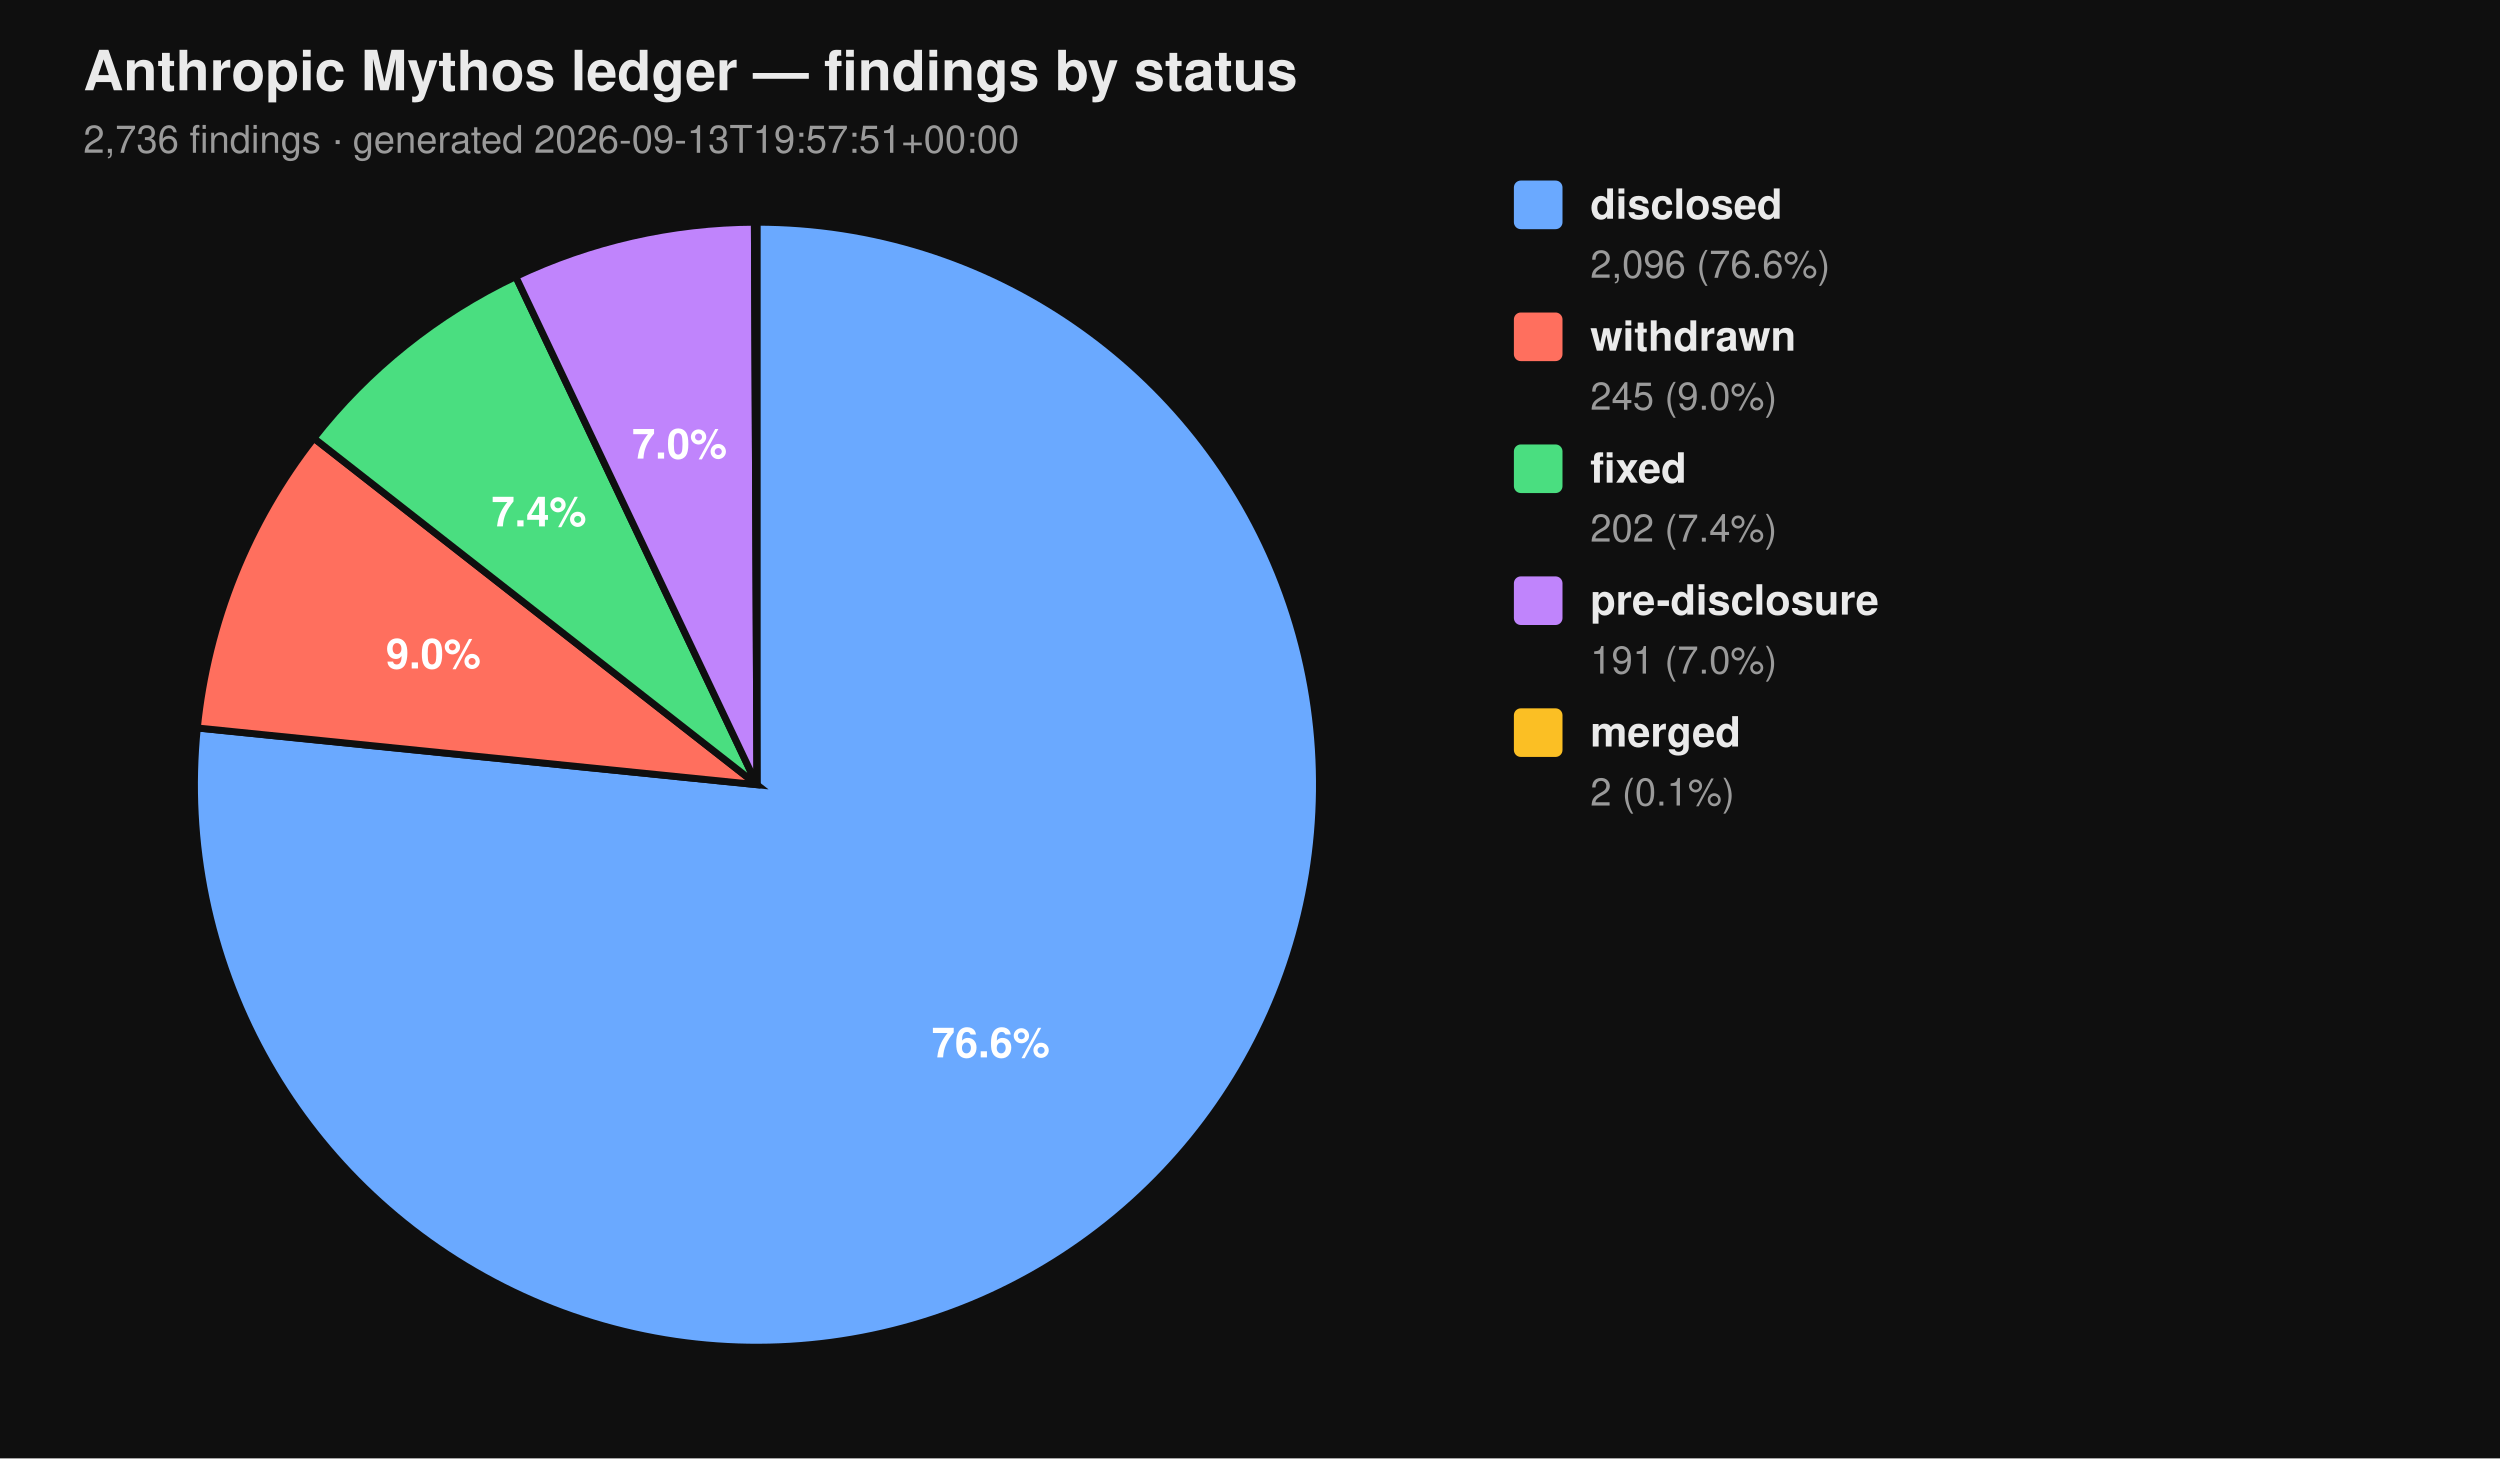
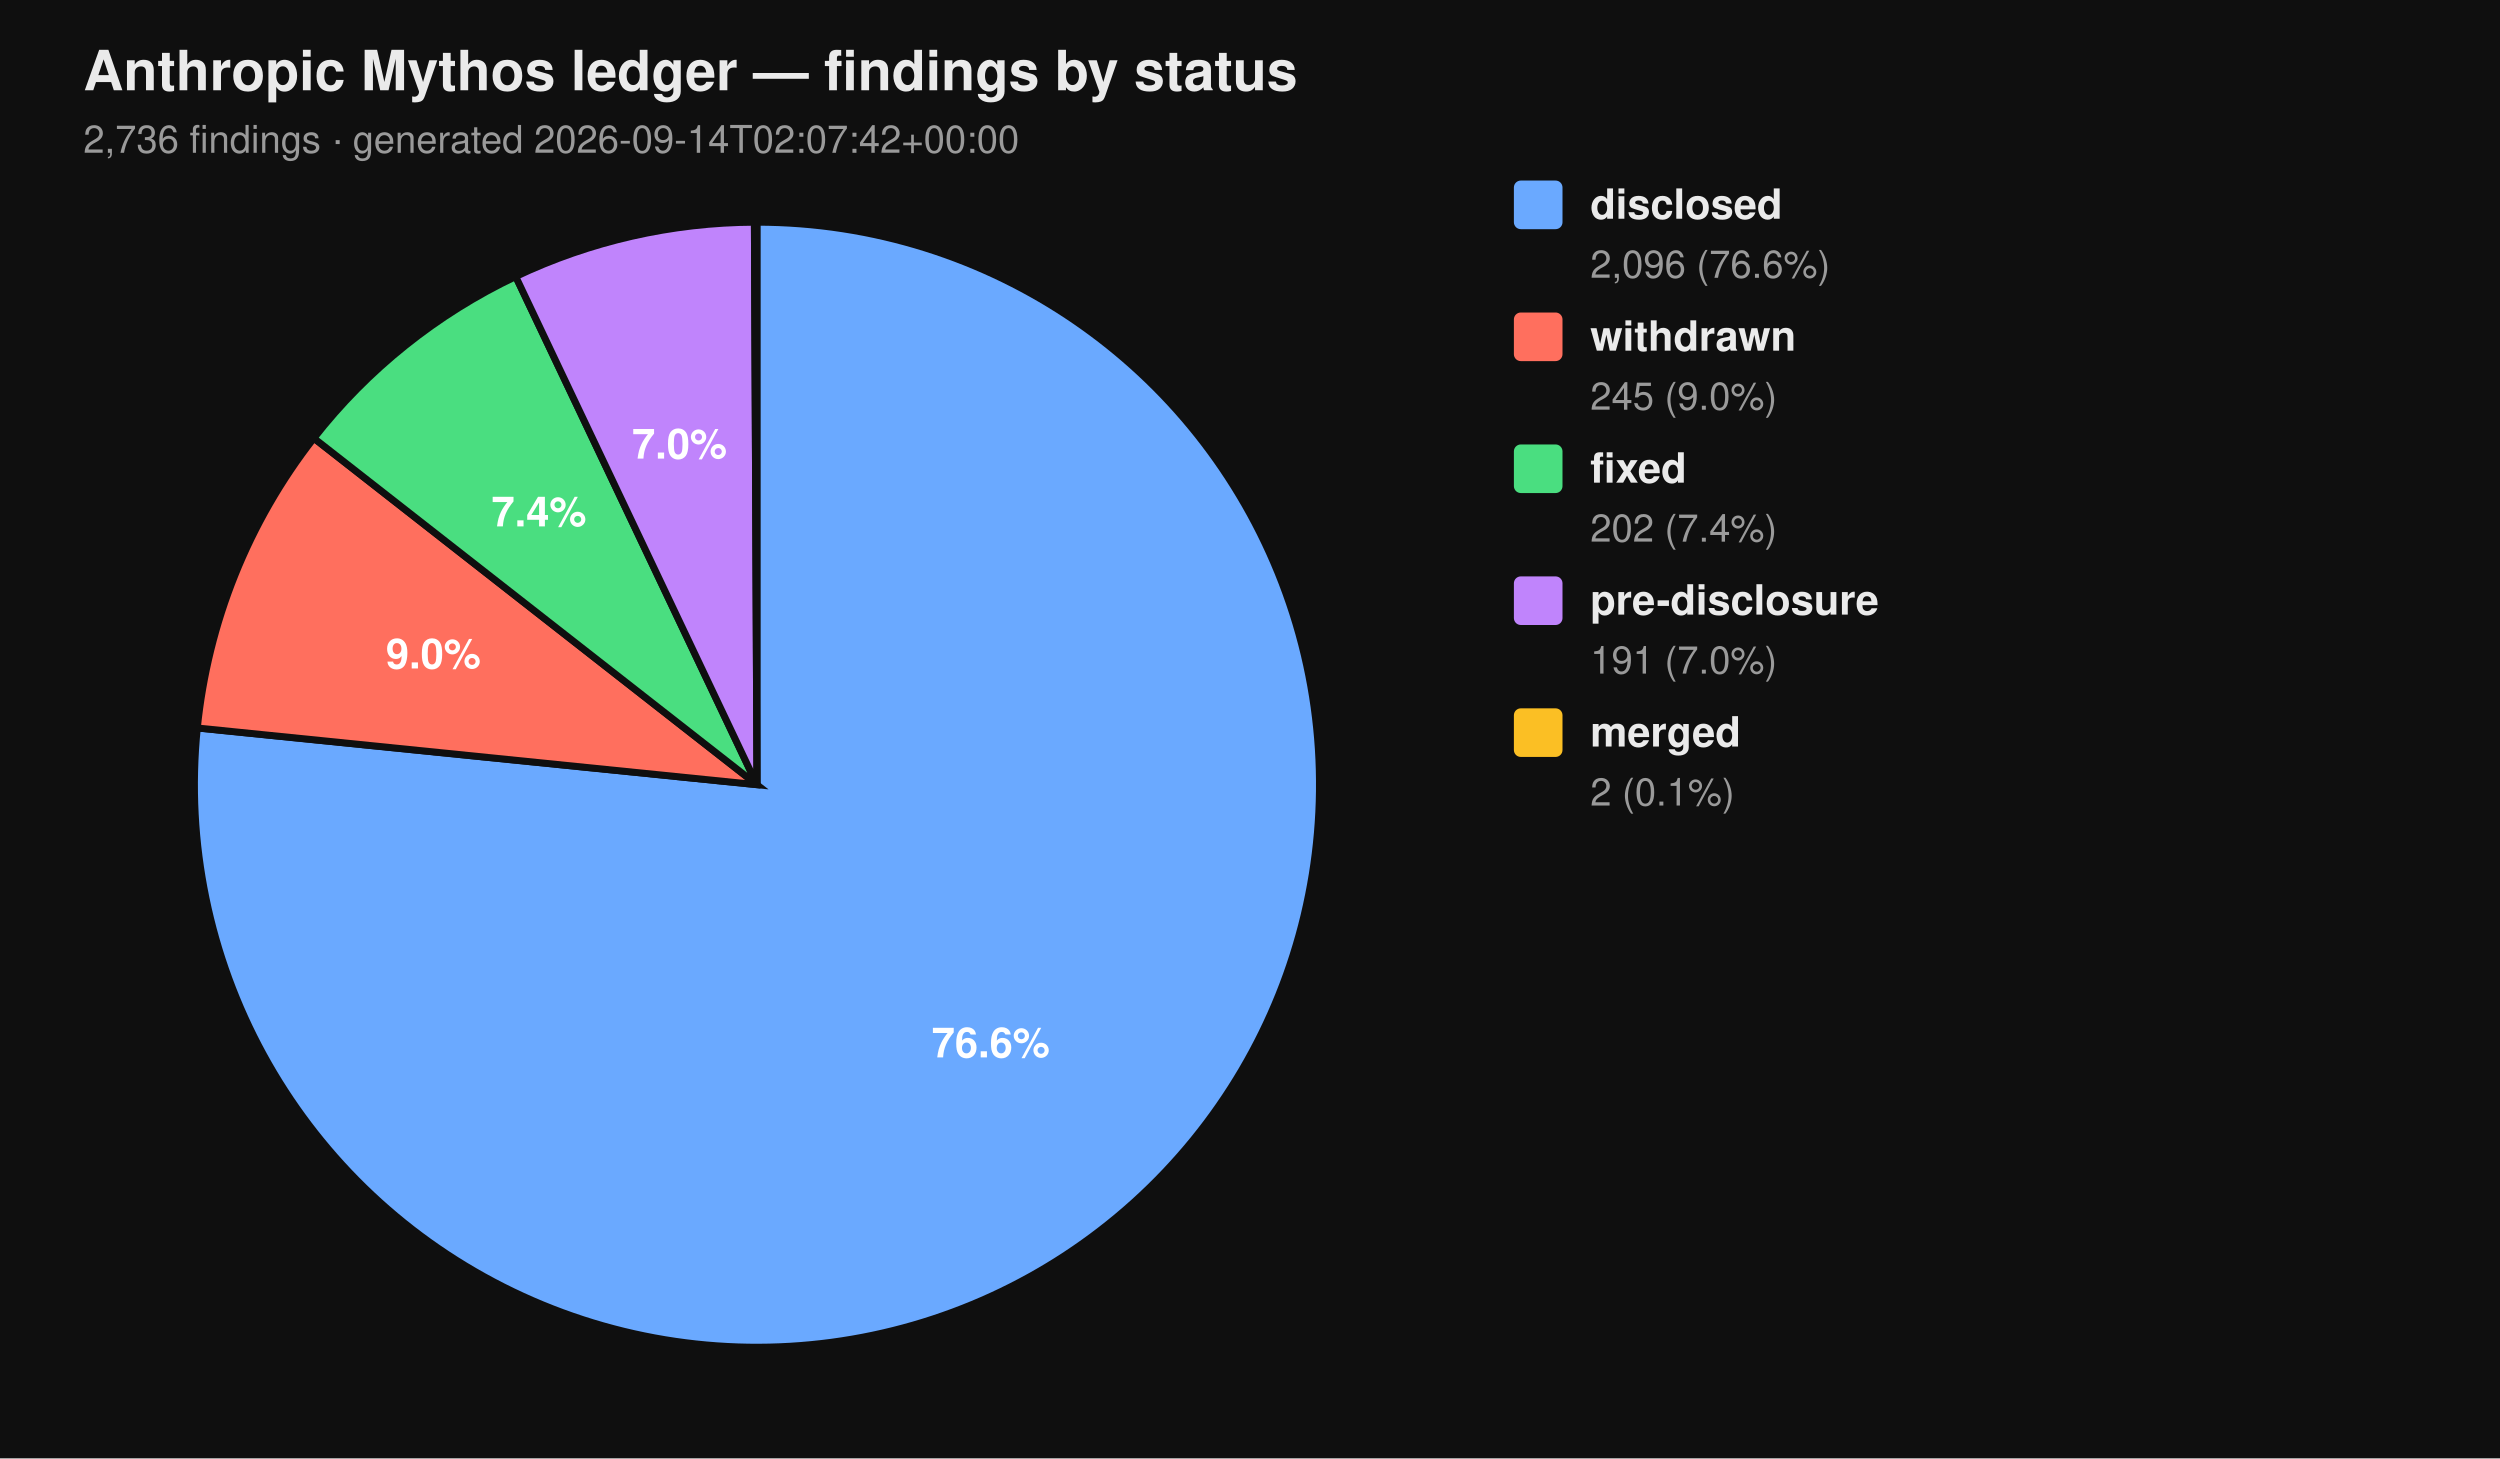
<svg xmlns="http://www.w3.org/2000/svg" viewBox="0 0 720 420" width="720" height="420" font-family="-apple-system, BlinkMacSystemFont, 'Segoe UI', Helvetica, Arial, sans-serif">
  <rect width="100%" height="100%" fill="#0f0f0f" />
  <text x="24" y="26" fill="#eaeaea" font-size="16" font-weight="700">Anthropic Mythos ledger — findings by status</text>
-   <text x="24" y="44" fill="#9a9a9a" font-size="11">2,736 findings  ·  generated 2026-09-13T19:57:51+00:00</text>
+   <text x="24" y="44" fill="#9a9a9a" font-size="11">2,736 findings  ·  generated 2026-09-14T02:07:42+00:00</text>
  <path d="M 218.00 226.00 L 218.00 64.00 A 162.00 162.00 0 1 1 56.83 209.66 Z" fill="#6aa9ff" stroke="#0f0f0f" stroke-width="2" />
  <path d="M 218.00 226.00 L 56.83 209.66 A 162.00 162.00 0 0 1 90.39 126.20 Z" fill="#ff6f5e" stroke="#0f0f0f" stroke-width="2" />
  <path d="M 218.00 226.00 L 90.39 126.20 A 162.00 162.00 0 0 1 148.53 79.65 Z" fill="#4ade80" stroke="#0f0f0f" stroke-width="2" />
  <path d="M 218.00 226.00 L 148.53 79.65 A 162.00 162.00 0 0 1 217.26 64.00 Z" fill="#c084fc" stroke="#0f0f0f" stroke-width="2" />
  <path d="M 218.00 226.00 L 217.26 64.00 A 162.00 162.00 0 0 1 218.00 64.00 Z" fill="#fbbf24" stroke="#0f0f0f" stroke-width="2" />
  <text x="285.34" y="304.52" text-anchor="middle" fill="#ffffff" font-size="12" font-weight="700">76.6%</text>
  <text x="124.81" y="192.52" text-anchor="middle" fill="#ffffff" font-size="12" font-weight="700">9.0%</text>
  <text x="155.22" y="151.60" text-anchor="middle" fill="#ffffff" font-size="12" font-weight="700">7.4%</text>
  <text x="195.70" y="132.07" text-anchor="middle" fill="#ffffff" font-size="12" font-weight="700">7.0%</text>
  <rect x="436" y="52" width="14" height="14" rx="2" ry="2" fill="#6aa9ff" />
  <text x="458" y="63" fill="#eaeaea" font-size="12" font-weight="600">disclosed</text>
  <text x="458" y="80" fill="#9a9a9a" font-size="11">2,096 (76.6%)</text>
  <rect x="436" y="90" width="14" height="14" rx="2" ry="2" fill="#ff6f5e" />
  <text x="458" y="101" fill="#eaeaea" font-size="12" font-weight="600">withdrawn</text>
  <text x="458" y="118" fill="#9a9a9a" font-size="11">245 (9.0%)</text>
  <rect x="436" y="128" width="14" height="14" rx="2" ry="2" fill="#4ade80" />
  <text x="458" y="139" fill="#eaeaea" font-size="12" font-weight="600">fixed</text>
  <text x="458" y="156" fill="#9a9a9a" font-size="11">202 (7.4%)</text>
  <rect x="436" y="166" width="14" height="14" rx="2" ry="2" fill="#c084fc" />
  <text x="458" y="177" fill="#eaeaea" font-size="12" font-weight="600">pre-disclosure</text>
  <text x="458" y="194" fill="#9a9a9a" font-size="11">191 (7.0%)</text>
  <rect x="436" y="204" width="14" height="14" rx="2" ry="2" fill="#fbbf24" />
  <text x="458" y="215" fill="#eaeaea" font-size="12" font-weight="600">merged</text>
  <text x="458" y="232" fill="#9a9a9a" font-size="11">2 (0.1%)</text>
</svg>
